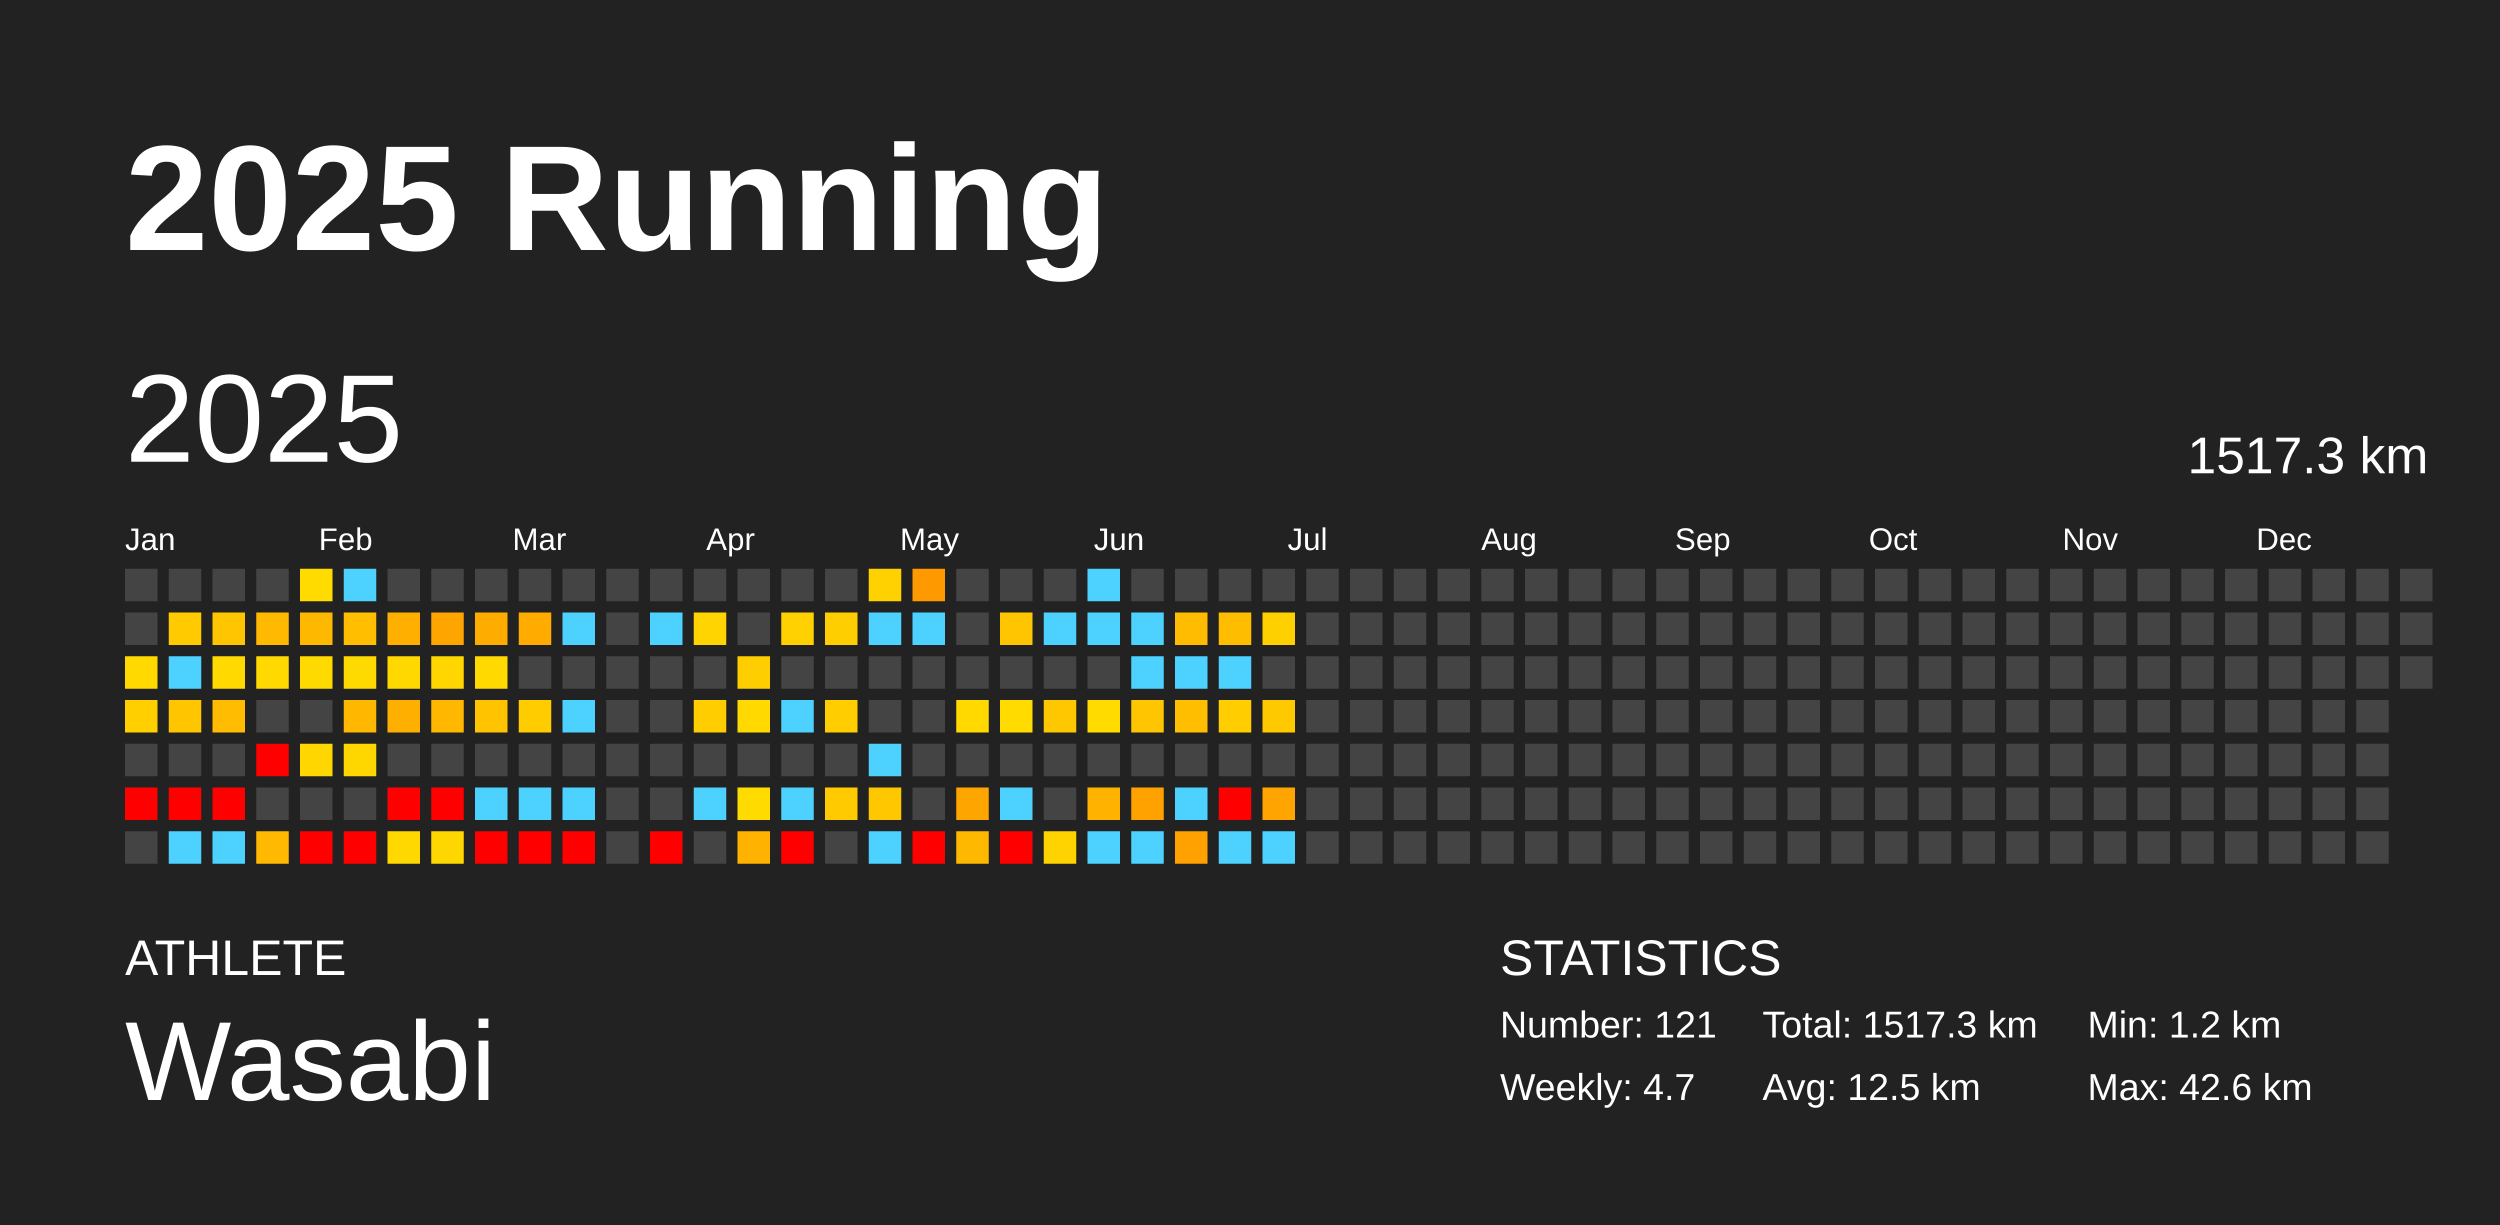
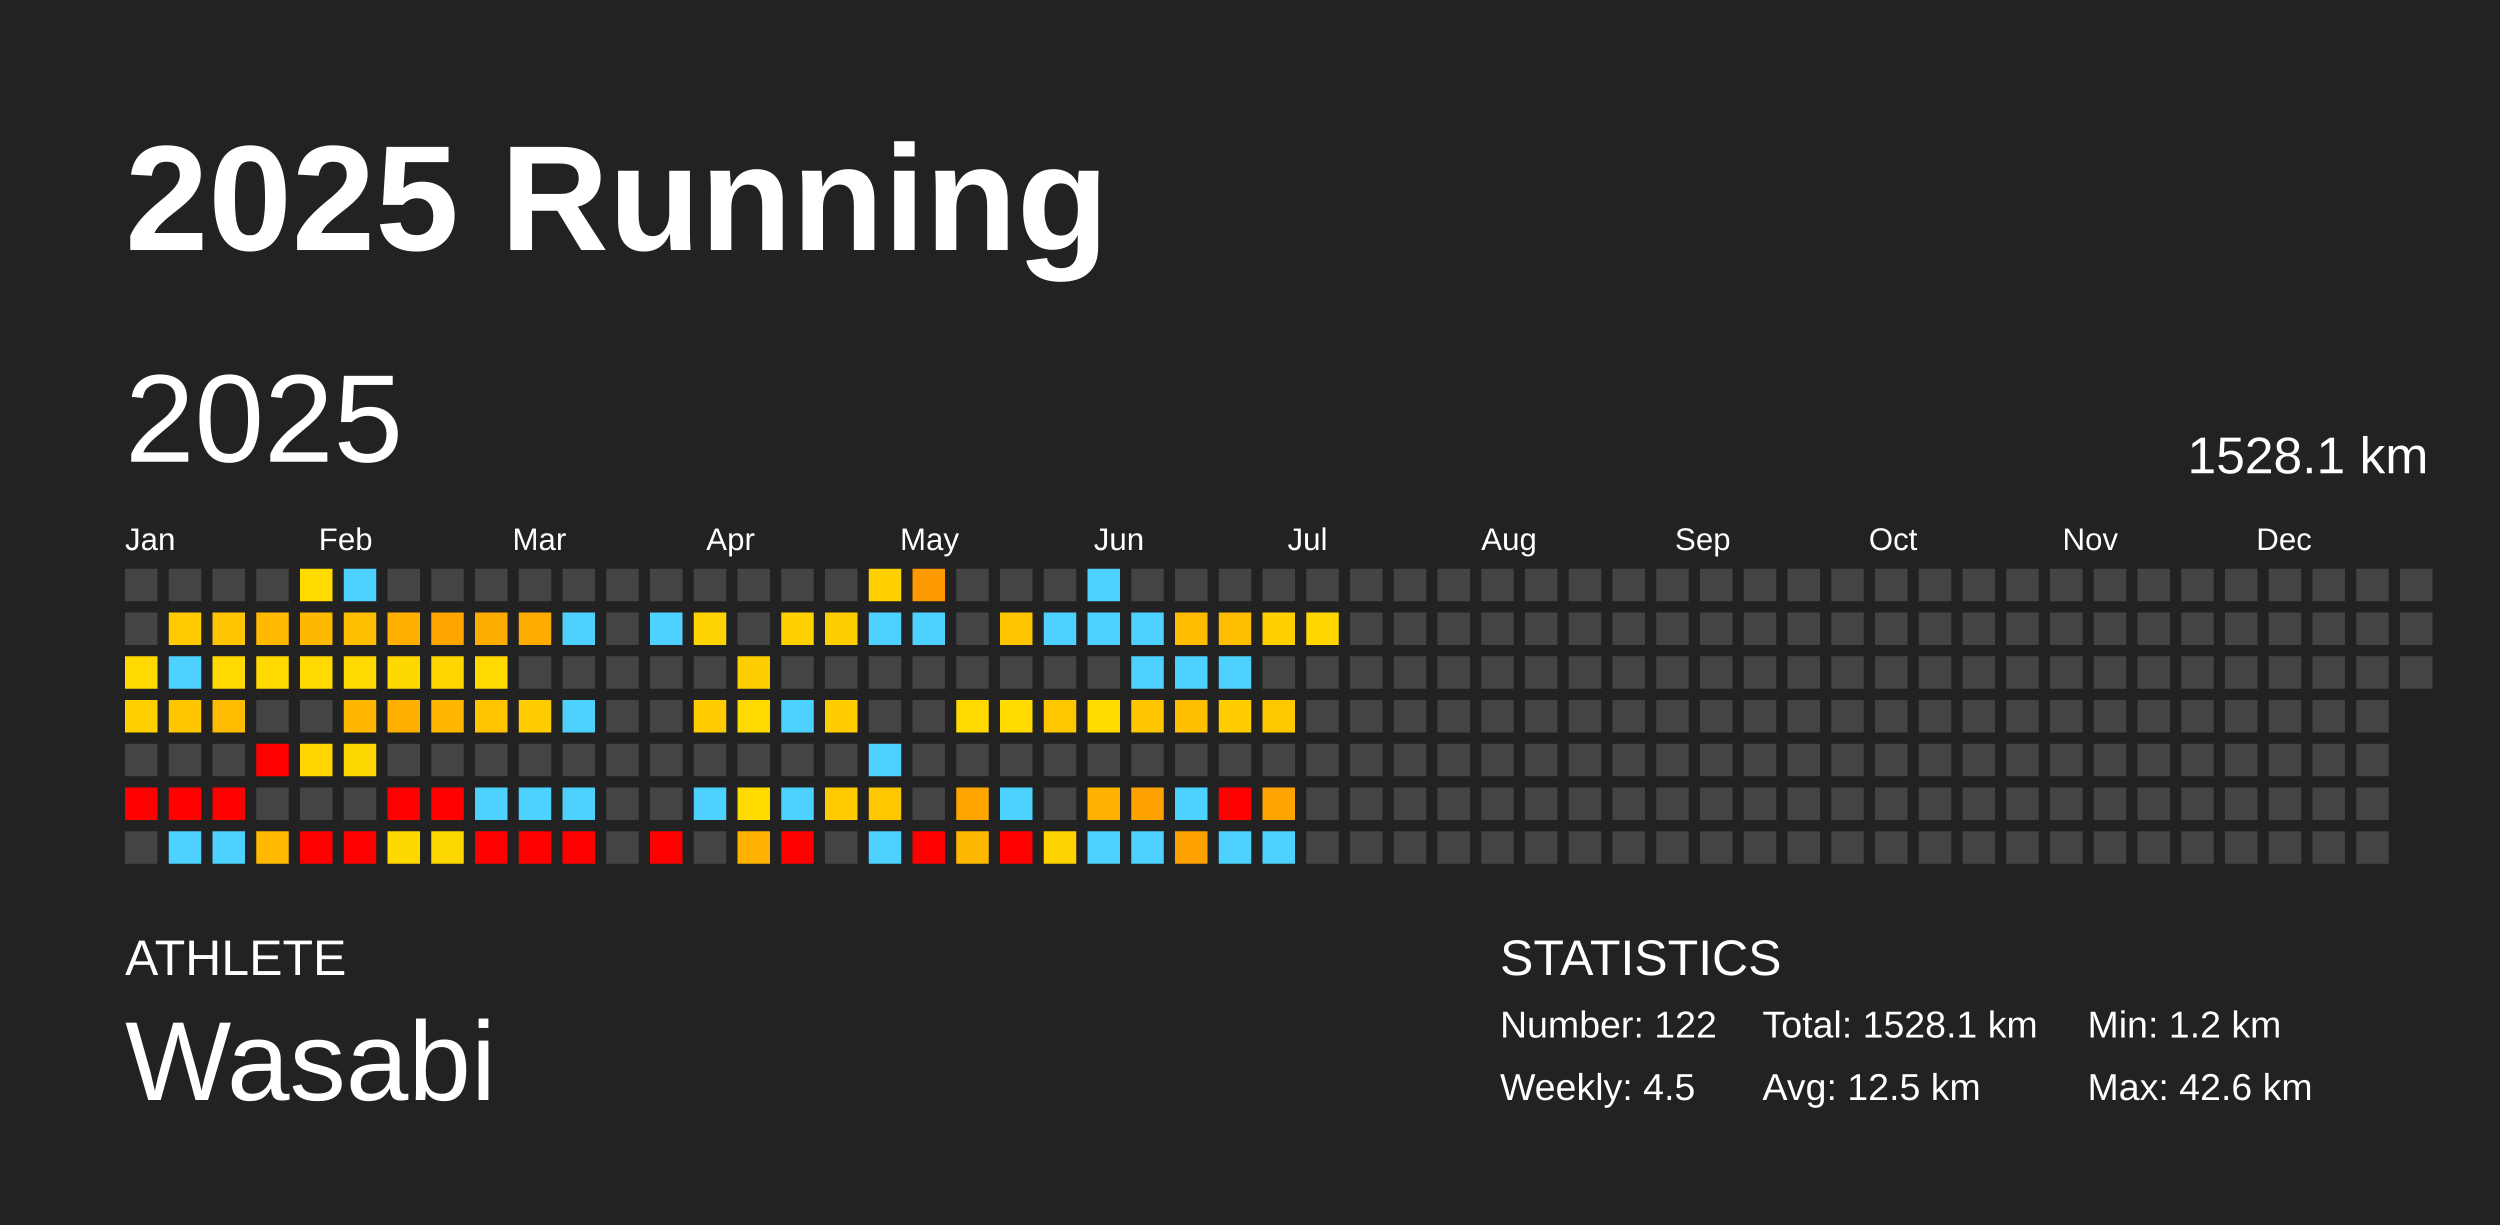
<svg xmlns="http://www.w3.org/2000/svg" baseProfile="full" height="98mm" version="1.1" viewBox="0,0,200,98" width="200mm">
  <defs />
  <rect fill="#222222" height="98" width="200" x="0" y="0" />
  <text fill="#FFFFFF" style="font-size:12px; font-family:Arial; font-weight:bold;" x="10" y="20">2025 Running</text>
  <text fill="#FFFFFF" style="font-size:4px; font-family:Arial" x="10" y="78">ATHLETE</text>
  <text fill="#FFFFFF" style="font-size:9px; font-family:Arial" x="10" y="88">Wasabi</text>
  <text fill="#FFFFFF" style="font-size:4px; font-family:Arial" x="120" y="78">STATISTICS</text>
-   <text fill="#FFFFFF" style="font-size:3px; font-family:Arial" x="120" y="83">Number: 121</text>
-   <text fill="#FFFFFF" style="font-size:3px; font-family:Arial" x="120" y="88">Weekly: 4.7</text>
-   <text fill="#FFFFFF" style="font-size:3px; font-family:Arial" x="141" y="83">Total: 1517.3 km</text>
+   <text fill="#FFFFFF" style="font-size:3px; font-family:Arial" x="120" y="83">Number: 122</text>
+   <text fill="#FFFFFF" style="font-size:3px; font-family:Arial" x="120" y="88">Weekly: 4.5</text>
+   <text fill="#FFFFFF" style="font-size:3px; font-family:Arial" x="141" y="83">Total: 1528.1 km</text>
  <text fill="#FFFFFF" style="font-size:3px; font-family:Arial" x="141" y="88">Avg: 12.5 km</text>
  <text fill="#FFFFFF" style="font-size:3px; font-family:Arial" x="167" y="83">Min: 1.2 km</text>
  <text fill="#FFFFFF" style="font-size:3px; font-family:Arial" x="167" y="88">Max: 42.6 km</text>
  <text dominant-baseline="hanging" fill="#FFFFFF" style="font-size:10.0px; font-family:Arial;" x="10" y="30">2025</text>
-   <text dominant-baseline="hanging" fill="#FFFFFF" style="font-size:4.125px; font-family:Arial;" x="175" y="35">1517.3 km</text>
+   <text dominant-baseline="hanging" fill="#FFFFFF" style="font-size:4.125px; font-family:Arial;" x="175" y="35">1528.1 km</text>
  <text fill="#FFFFFF" style="font-size:2.5px; font-family:Arial" x="10.0" y="44">Jan</text>
  <text fill="#FFFFFF" style="font-size:2.5px; font-family:Arial" x="25.5" y="44">Feb</text>
  <text fill="#FFFFFF" style="font-size:2.5px; font-family:Arial" x="41.0" y="44">Mar</text>
  <text fill="#FFFFFF" style="font-size:2.5px; font-family:Arial" x="56.5" y="44">Apr</text>
  <text fill="#FFFFFF" style="font-size:2.5px; font-family:Arial" x="72.0" y="44">May</text>
  <text fill="#FFFFFF" style="font-size:2.5px; font-family:Arial" x="87.5" y="44">Jun</text>
  <text fill="#FFFFFF" style="font-size:2.5px; font-family:Arial" x="103.0" y="44">Jul</text>
  <text fill="#FFFFFF" style="font-size:2.5px; font-family:Arial" x="118.5" y="44">Aug</text>
  <text fill="#FFFFFF" style="font-size:2.5px; font-family:Arial" x="134.0" y="44">Sep</text>
  <text fill="#FFFFFF" style="font-size:2.5px; font-family:Arial" x="149.5" y="44">Oct</text>
  <text fill="#FFFFFF" style="font-size:2.5px; font-family:Arial" x="165.0" y="44">Nov</text>
  <text fill="#FFFFFF" style="font-size:2.5px; font-family:Arial" x="180.5" y="44">Dec</text>
  <rect fill="#444444" height="2.6" width="2.6" x="10.0" y="45.5" />
  <rect fill="#444444" height="2.6" width="2.6" x="10.0" y="49.0" />
  <rect fill="#ffd900" height="2.6" width="2.6" x="10.0" y="52.5" />
  <rect fill="#ffcf00" height="2.6" width="2.6" x="10.0" y="56.0" />
  <rect fill="#444444" height="2.6" width="2.6" x="10.0" y="59.5" />
  <rect fill="red" height="2.6" width="2.6" x="10.0" y="63.0" />
  <rect fill="#444444" height="2.6" width="2.6" x="10.0" y="66.5" />
  <rect fill="#444444" height="2.6" width="2.6" x="13.5" y="45.5" />
  <rect fill="#ffca00" height="2.6" width="2.6" x="13.5" y="49.0" />
  <rect fill="#4dd2ff" height="2.6" width="2.6" x="13.5" y="52.5" />
  <rect fill="#ffc600" height="2.6" width="2.6" x="13.5" y="56.0" />
  <rect fill="#444444" height="2.6" width="2.6" x="13.5" y="59.5" />
  <rect fill="red" height="2.6" width="2.6" x="13.5" y="63.0" />
  <rect fill="#4dd2ff" height="2.6" width="2.6" x="13.5" y="66.5" />
  <rect fill="#444444" height="2.6" width="2.6" x="17.0" y="45.5" />
  <rect fill="#ffc500" height="2.6" width="2.6" x="17.0" y="49.0" />
  <rect fill="#ffd900" height="2.6" width="2.6" x="17.0" y="52.5" />
  <rect fill="#ffbc00" height="2.6" width="2.6" x="17.0" y="56.0" />
  <rect fill="#444444" height="2.6" width="2.6" x="17.0" y="59.5" />
  <rect fill="red" height="2.6" width="2.6" x="17.0" y="63.0" />
  <rect fill="#4dd2ff" height="2.6" width="2.6" x="17.0" y="66.5" />
  <rect fill="#444444" height="2.6" width="2.6" x="20.5" y="45.5" />
  <rect fill="#ffb900" height="2.6" width="2.6" x="20.5" y="49.0" />
  <rect fill="#ffd900" height="2.6" width="2.6" x="20.5" y="52.5" />
  <rect fill="#444444" height="2.6" width="2.6" x="20.5" y="56.0" />
  <rect fill="red" height="2.6" width="2.6" x="20.5" y="59.5" />
  <rect fill="#444444" height="2.6" width="2.6" x="20.5" y="63.0" />
  <rect fill="#ffb900" height="2.6" width="2.6" x="20.5" y="66.5" />
  <rect fill="#ffdb00" height="2.6" width="2.6" x="24.0" y="45.5" />
  <rect fill="#ffb800" height="2.6" width="2.6" x="24.0" y="49.0" />
  <rect fill="#ffda00" height="2.6" width="2.6" x="24.0" y="52.5" />
  <rect fill="#444444" height="2.6" width="2.6" x="24.0" y="56.0" />
  <rect fill="#ffd600" height="2.6" width="2.6" x="24.0" y="59.5" />
  <rect fill="#444444" height="2.6" width="2.6" x="24.0" y="63.0" />
  <rect fill="red" height="2.6" width="2.6" x="24.0" y="66.5" />
  <rect fill="#4dd2ff" height="2.6" width="2.6" x="27.5" y="45.5" />
  <rect fill="#ffbe00" height="2.6" width="2.6" x="27.5" y="49.0" />
  <rect fill="#ffda00" height="2.6" width="2.6" x="27.5" y="52.5" />
  <rect fill="#ffb700" height="2.6" width="2.6" x="27.5" y="56.0" />
  <rect fill="#ffd700" height="2.6" width="2.6" x="27.5" y="59.5" />
  <rect fill="#444444" height="2.6" width="2.6" x="27.5" y="63.0" />
  <rect fill="red" height="2.6" width="2.6" x="27.5" y="66.5" />
  <rect fill="#444444" height="2.6" width="2.6" x="31.0" y="45.5" />
  <rect fill="#ffaf00" height="2.6" width="2.6" x="31.0" y="49.0" />
  <rect fill="#ffd800" height="2.6" width="2.6" x="31.0" y="52.5" />
  <rect fill="#ffaf00" height="2.6" width="2.6" x="31.0" y="56.0" />
  <rect fill="#444444" height="2.6" width="2.6" x="31.0" y="59.5" />
  <rect fill="red" height="2.6" width="2.6" x="31.0" y="63.0" />
  <rect fill="#ffd800" height="2.6" width="2.6" x="31.0" y="66.5" />
  <rect fill="#444444" height="2.6" width="2.6" x="34.5" y="45.5" />
  <rect fill="#ffa500" height="2.6" width="2.6" x="34.5" y="49.0" />
  <rect fill="#ffd600" height="2.6" width="2.6" x="34.5" y="52.5" />
  <rect fill="#ffb700" height="2.6" width="2.6" x="34.5" y="56.0" />
  <rect fill="#444444" height="2.6" width="2.6" x="34.5" y="59.5" />
  <rect fill="red" height="2.6" width="2.6" x="34.5" y="63.0" />
  <rect fill="#ffd700" height="2.6" width="2.6" x="34.5" y="66.5" />
  <rect fill="#444444" height="2.6" width="2.6" x="38.0" y="45.5" />
  <rect fill="#ffac00" height="2.6" width="2.6" x="38.0" y="49.0" />
  <rect fill="#ffd900" height="2.6" width="2.6" x="38.0" y="52.5" />
  <rect fill="#ffc300" height="2.6" width="2.6" x="38.0" y="56.0" />
  <rect fill="#444444" height="2.6" width="2.6" x="38.0" y="59.5" />
  <rect fill="#4dd2ff" height="2.6" width="2.6" x="38.0" y="63.0" />
  <rect fill="red" height="2.6" width="2.6" x="38.0" y="66.5" />
  <rect fill="#444444" height="2.6" width="2.6" x="41.5" y="45.5" />
  <rect fill="#ffab00" height="2.6" width="2.6" x="41.5" y="49.0" />
  <rect fill="#444444" height="2.6" width="2.6" x="41.5" y="52.5" />
  <rect fill="#ffcc00" height="2.6" width="2.6" x="41.5" y="56.0" />
  <rect fill="#444444" height="2.6" width="2.6" x="41.5" y="59.5" />
  <rect fill="#4dd2ff" height="2.6" width="2.6" x="41.5" y="63.0" />
  <rect fill="red" height="2.6" width="2.6" x="41.5" y="66.5" />
  <rect fill="#444444" height="2.6" width="2.6" x="45.0" y="45.5" />
  <rect fill="#4dd2ff" height="2.6" width="2.6" x="45.0" y="49.0" />
  <rect fill="#444444" height="2.6" width="2.6" x="45.0" y="52.5" />
  <rect fill="#4dd2ff" height="2.6" width="2.6" x="45.0" y="56.0" />
  <rect fill="#444444" height="2.6" width="2.6" x="45.0" y="59.5" />
  <rect fill="#4dd2ff" height="2.6" width="2.6" x="45.0" y="63.0" />
  <rect fill="red" height="2.6" width="2.6" x="45.0" y="66.5" />
  <rect fill="#444444" height="2.6" width="2.6" x="48.5" y="45.5" />
  <rect fill="#444444" height="2.6" width="2.6" x="48.5" y="49.0" />
  <rect fill="#444444" height="2.6" width="2.6" x="48.5" y="52.5" />
  <rect fill="#444444" height="2.6" width="2.6" x="48.5" y="56.0" />
  <rect fill="#444444" height="2.6" width="2.6" x="48.5" y="59.5" />
  <rect fill="#444444" height="2.6" width="2.6" x="48.5" y="63.0" />
  <rect fill="#444444" height="2.6" width="2.6" x="48.5" y="66.5" />
  <rect fill="#444444" height="2.6" width="2.6" x="52.0" y="45.5" />
  <rect fill="#4dd2ff" height="2.6" width="2.6" x="52.0" y="49.0" />
  <rect fill="#444444" height="2.6" width="2.6" x="52.0" y="52.5" />
  <rect fill="#444444" height="2.6" width="2.6" x="52.0" y="56.0" />
  <rect fill="#444444" height="2.6" width="2.6" x="52.0" y="59.5" />
  <rect fill="#444444" height="2.6" width="2.6" x="52.0" y="63.0" />
  <rect fill="red" height="2.6" width="2.6" x="52.0" y="66.5" />
  <rect fill="#444444" height="2.6" width="2.6" x="55.5" y="45.5" />
  <rect fill="#ffd400" height="2.6" width="2.6" x="55.5" y="49.0" />
  <rect fill="#444444" height="2.6" width="2.6" x="55.5" y="52.5" />
  <rect fill="#ffcd00" height="2.6" width="2.6" x="55.5" y="56.0" />
  <rect fill="#444444" height="2.6" width="2.6" x="55.5" y="59.5" />
  <rect fill="#4dd2ff" height="2.6" width="2.6" x="55.5" y="63.0" />
  <rect fill="#444444" height="2.6" width="2.6" x="55.5" y="66.5" />
  <rect fill="#444444" height="2.6" width="2.6" x="59.0" y="45.5" />
  <rect fill="#444444" height="2.6" width="2.6" x="59.0" y="49.0" />
  <rect fill="#ffce00" height="2.6" width="2.6" x="59.0" y="52.5" />
  <rect fill="#ffd900" height="2.6" width="2.6" x="59.0" y="56.0" />
  <rect fill="#444444" height="2.6" width="2.6" x="59.0" y="59.5" />
  <rect fill="#ffdb00" height="2.6" width="2.6" x="59.0" y="63.0" />
  <rect fill="#ffb200" height="2.6" width="2.6" x="59.0" y="66.5" />
  <rect fill="#444444" height="2.6" width="2.6" x="62.5" y="45.5" />
  <rect fill="#ffd100" height="2.6" width="2.6" x="62.5" y="49.0" />
  <rect fill="#444444" height="2.6" width="2.6" x="62.5" y="52.5" />
  <rect fill="#4dd2ff" height="2.6" width="2.6" x="62.5" y="56.0" />
  <rect fill="#444444" height="2.6" width="2.6" x="62.5" y="59.5" />
  <rect fill="#4dd2ff" height="2.6" width="2.6" x="62.5" y="63.0" />
  <rect fill="red" height="2.6" width="2.6" x="62.5" y="66.5" />
  <rect fill="#444444" height="2.6" width="2.6" x="66.0" y="45.5" />
  <rect fill="#ffce00" height="2.6" width="2.6" x="66.0" y="49.0" />
  <rect fill="#444444" height="2.6" width="2.6" x="66.0" y="52.5" />
  <rect fill="#ffcd00" height="2.6" width="2.6" x="66.0" y="56.0" />
  <rect fill="#444444" height="2.6" width="2.6" x="66.0" y="59.5" />
  <rect fill="#ffca00" height="2.6" width="2.6" x="66.0" y="63.0" />
  <rect fill="#444444" height="2.6" width="2.6" x="66.0" y="66.5" />
  <rect fill="#ffd100" height="2.6" width="2.6" x="69.5" y="45.5" />
  <rect fill="#4dd2ff" height="2.6" width="2.6" x="69.5" y="49.0" />
  <rect fill="#444444" height="2.6" width="2.6" x="69.5" y="52.5" />
  <rect fill="#444444" height="2.6" width="2.6" x="69.5" y="56.0" />
  <rect fill="#4dd2ff" height="2.6" width="2.6" x="69.5" y="59.5" />
  <rect fill="#ffc700" height="2.6" width="2.6" x="69.5" y="63.0" />
  <rect fill="#4dd2ff" height="2.6" width="2.6" x="69.5" y="66.5" />
  <rect fill="#ff9900" height="2.6" width="2.6" x="73.0" y="45.5" />
  <rect fill="#4dd2ff" height="2.6" width="2.6" x="73.0" y="49.0" />
  <rect fill="#444444" height="2.6" width="2.6" x="73.0" y="52.5" />
  <rect fill="#444444" height="2.6" width="2.6" x="73.0" y="56.0" />
  <rect fill="#444444" height="2.6" width="2.6" x="73.0" y="59.5" />
  <rect fill="#444444" height="2.6" width="2.6" x="73.0" y="63.0" />
  <rect fill="red" height="2.6" width="2.6" x="73.0" y="66.5" />
  <rect fill="#444444" height="2.6" width="2.6" x="76.5" y="45.5" />
  <rect fill="#444444" height="2.6" width="2.6" x="76.5" y="49.0" />
  <rect fill="#444444" height="2.6" width="2.6" x="76.5" y="52.5" />
  <rect fill="#ffd900" height="2.6" width="2.6" x="76.5" y="56.0" />
  <rect fill="#444444" height="2.6" width="2.6" x="76.5" y="59.5" />
  <rect fill="#ffa500" height="2.6" width="2.6" x="76.5" y="63.0" />
  <rect fill="#ffb800" height="2.6" width="2.6" x="76.5" y="66.5" />
  <rect fill="#444444" height="2.6" width="2.6" x="80.0" y="45.5" />
  <rect fill="#ffc500" height="2.6" width="2.6" x="80.0" y="49.0" />
  <rect fill="#444444" height="2.6" width="2.6" x="80.0" y="52.5" />
  <rect fill="#ffdb00" height="2.6" width="2.6" x="80.0" y="56.0" />
  <rect fill="#444444" height="2.6" width="2.6" x="80.0" y="59.5" />
  <rect fill="#4dd2ff" height="2.6" width="2.6" x="80.0" y="63.0" />
  <rect fill="red" height="2.6" width="2.6" x="80.0" y="66.5" />
  <rect fill="#444444" height="2.6" width="2.6" x="83.5" y="45.5" />
  <rect fill="#4dd2ff" height="2.6" width="2.6" x="83.5" y="49.0" />
  <rect fill="#444444" height="2.6" width="2.6" x="83.5" y="52.5" />
  <rect fill="#ffc700" height="2.6" width="2.6" x="83.5" y="56.0" />
  <rect fill="#444444" height="2.6" width="2.6" x="83.5" y="59.5" />
  <rect fill="#444444" height="2.6" width="2.6" x="83.5" y="63.0" />
  <rect fill="#ffd300" height="2.6" width="2.6" x="83.5" y="66.5" />
  <rect fill="#4dd2ff" height="2.6" width="2.6" x="87.0" y="45.5" />
  <rect fill="#4dd2ff" height="2.6" width="2.6" x="87.0" y="49.0" />
  <rect fill="#444444" height="2.6" width="2.6" x="87.0" y="52.5" />
  <rect fill="#ffdb00" height="2.6" width="2.6" x="87.0" y="56.0" />
  <rect fill="#444444" height="2.6" width="2.6" x="87.0" y="59.5" />
  <rect fill="#ffb300" height="2.6" width="2.6" x="87.0" y="63.0" />
  <rect fill="#4dd2ff" height="2.6" width="2.6" x="87.0" y="66.5" />
  <rect fill="#444444" height="2.6" width="2.6" x="90.5" y="45.5" />
  <rect fill="#4dd2ff" height="2.6" width="2.6" x="90.5" y="49.0" />
  <rect fill="#4dd2ff" height="2.6" width="2.6" x="90.5" y="52.5" />
  <rect fill="#ffc500" height="2.6" width="2.6" x="90.5" y="56.0" />
  <rect fill="#444444" height="2.6" width="2.6" x="90.5" y="59.5" />
  <rect fill="#ffa200" height="2.6" width="2.6" x="90.5" y="63.0" />
  <rect fill="#4dd2ff" height="2.6" width="2.6" x="90.5" y="66.5" />
  <rect fill="#444444" height="2.6" width="2.6" x="94.0" y="45.5" />
  <rect fill="#ffbc00" height="2.6" width="2.6" x="94.0" y="49.0" />
  <rect fill="#4dd2ff" height="2.6" width="2.6" x="94.0" y="52.5" />
  <rect fill="#ffbe00" height="2.6" width="2.6" x="94.0" y="56.0" />
  <rect fill="#444444" height="2.6" width="2.6" x="94.0" y="59.5" />
  <rect fill="#4dd2ff" height="2.6" width="2.6" x="94.0" y="63.0" />
  <rect fill="#ffa100" height="2.6" width="2.6" x="94.0" y="66.5" />
  <rect fill="#444444" height="2.6" width="2.6" x="97.5" y="45.5" />
  <rect fill="#ffbd00" height="2.6" width="2.6" x="97.5" y="49.0" />
  <rect fill="#4dd2ff" height="2.6" width="2.6" x="97.5" y="52.5" />
  <rect fill="#ffcd00" height="2.6" width="2.6" x="97.5" y="56.0" />
  <rect fill="#444444" height="2.6" width="2.6" x="97.5" y="59.5" />
  <rect fill="red" height="2.6" width="2.6" x="97.5" y="63.0" />
  <rect fill="#4dd2ff" height="2.6" width="2.6" x="97.5" y="66.5" />
  <rect fill="#444444" height="2.6" width="2.6" x="101.0" y="45.5" />
  <rect fill="#ffd000" height="2.6" width="2.6" x="101.0" y="49.0" />
  <rect fill="#444444" height="2.6" width="2.6" x="101.0" y="52.5" />
  <rect fill="#ffc900" height="2.6" width="2.6" x="101.0" y="56.0" />
  <rect fill="#444444" height="2.6" width="2.6" x="101.0" y="59.5" />
  <rect fill="#ffa400" height="2.6" width="2.6" x="101.0" y="63.0" />
  <rect fill="#4dd2ff" height="2.6" width="2.6" x="101.0" y="66.5" />
  <rect fill="#444444" height="2.6" width="2.6" x="104.5" y="45.5" />
-   <rect fill="#444444" height="2.6" width="2.6" x="104.5" y="49.0" />
+   <rect fill="#ffd600" height="2.6" width="2.6" x="104.5" y="49.0" />
  <rect fill="#444444" height="2.6" width="2.6" x="104.5" y="52.5" />
  <rect fill="#444444" height="2.6" width="2.6" x="104.5" y="56.0" />
  <rect fill="#444444" height="2.6" width="2.6" x="104.5" y="59.5" />
  <rect fill="#444444" height="2.6" width="2.6" x="104.5" y="63.0" />
  <rect fill="#444444" height="2.6" width="2.6" x="104.5" y="66.5" />
  <rect fill="#444444" height="2.6" width="2.6" x="108.0" y="45.5" />
  <rect fill="#444444" height="2.6" width="2.6" x="108.0" y="49.0" />
  <rect fill="#444444" height="2.6" width="2.6" x="108.0" y="52.5" />
  <rect fill="#444444" height="2.6" width="2.6" x="108.0" y="56.0" />
  <rect fill="#444444" height="2.6" width="2.6" x="108.0" y="59.5" />
  <rect fill="#444444" height="2.6" width="2.6" x="108.0" y="63.0" />
  <rect fill="#444444" height="2.6" width="2.6" x="108.0" y="66.5" />
  <rect fill="#444444" height="2.6" width="2.6" x="111.5" y="45.5" />
  <rect fill="#444444" height="2.6" width="2.6" x="111.5" y="49.0" />
  <rect fill="#444444" height="2.6" width="2.6" x="111.5" y="52.5" />
  <rect fill="#444444" height="2.6" width="2.6" x="111.5" y="56.0" />
  <rect fill="#444444" height="2.6" width="2.6" x="111.5" y="59.5" />
  <rect fill="#444444" height="2.6" width="2.6" x="111.5" y="63.0" />
  <rect fill="#444444" height="2.6" width="2.6" x="111.5" y="66.5" />
  <rect fill="#444444" height="2.6" width="2.6" x="115.0" y="45.5" />
  <rect fill="#444444" height="2.6" width="2.6" x="115.0" y="49.0" />
  <rect fill="#444444" height="2.6" width="2.6" x="115.0" y="52.5" />
  <rect fill="#444444" height="2.6" width="2.6" x="115.0" y="56.0" />
  <rect fill="#444444" height="2.6" width="2.6" x="115.0" y="59.5" />
  <rect fill="#444444" height="2.6" width="2.6" x="115.0" y="63.0" />
  <rect fill="#444444" height="2.6" width="2.6" x="115.0" y="66.5" />
  <rect fill="#444444" height="2.6" width="2.6" x="118.5" y="45.5" />
  <rect fill="#444444" height="2.6" width="2.6" x="118.5" y="49.0" />
  <rect fill="#444444" height="2.6" width="2.6" x="118.5" y="52.5" />
  <rect fill="#444444" height="2.6" width="2.6" x="118.5" y="56.0" />
  <rect fill="#444444" height="2.6" width="2.6" x="118.5" y="59.5" />
  <rect fill="#444444" height="2.6" width="2.6" x="118.5" y="63.0" />
  <rect fill="#444444" height="2.6" width="2.6" x="118.5" y="66.5" />
  <rect fill="#444444" height="2.6" width="2.6" x="122.0" y="45.5" />
  <rect fill="#444444" height="2.6" width="2.6" x="122.0" y="49.0" />
  <rect fill="#444444" height="2.6" width="2.6" x="122.0" y="52.5" />
  <rect fill="#444444" height="2.6" width="2.6" x="122.0" y="56.0" />
  <rect fill="#444444" height="2.6" width="2.6" x="122.0" y="59.5" />
  <rect fill="#444444" height="2.6" width="2.6" x="122.0" y="63.0" />
  <rect fill="#444444" height="2.6" width="2.6" x="122.0" y="66.5" />
  <rect fill="#444444" height="2.6" width="2.6" x="125.5" y="45.5" />
  <rect fill="#444444" height="2.6" width="2.6" x="125.5" y="49.0" />
  <rect fill="#444444" height="2.6" width="2.6" x="125.5" y="52.5" />
  <rect fill="#444444" height="2.6" width="2.6" x="125.5" y="56.0" />
  <rect fill="#444444" height="2.6" width="2.6" x="125.5" y="59.5" />
  <rect fill="#444444" height="2.6" width="2.6" x="125.5" y="63.0" />
  <rect fill="#444444" height="2.6" width="2.6" x="125.5" y="66.5" />
  <rect fill="#444444" height="2.6" width="2.6" x="129.0" y="45.5" />
  <rect fill="#444444" height="2.6" width="2.6" x="129.0" y="49.0" />
  <rect fill="#444444" height="2.6" width="2.6" x="129.0" y="52.5" />
  <rect fill="#444444" height="2.6" width="2.6" x="129.0" y="56.0" />
  <rect fill="#444444" height="2.6" width="2.6" x="129.0" y="59.5" />
  <rect fill="#444444" height="2.6" width="2.6" x="129.0" y="63.0" />
  <rect fill="#444444" height="2.6" width="2.6" x="129.0" y="66.5" />
  <rect fill="#444444" height="2.6" width="2.6" x="132.5" y="45.5" />
  <rect fill="#444444" height="2.6" width="2.6" x="132.5" y="49.0" />
  <rect fill="#444444" height="2.6" width="2.6" x="132.5" y="52.5" />
  <rect fill="#444444" height="2.6" width="2.6" x="132.5" y="56.0" />
  <rect fill="#444444" height="2.6" width="2.6" x="132.5" y="59.5" />
  <rect fill="#444444" height="2.6" width="2.6" x="132.5" y="63.0" />
  <rect fill="#444444" height="2.6" width="2.6" x="132.5" y="66.5" />
  <rect fill="#444444" height="2.6" width="2.6" x="136.0" y="45.5" />
  <rect fill="#444444" height="2.6" width="2.6" x="136.0" y="49.0" />
  <rect fill="#444444" height="2.6" width="2.6" x="136.0" y="52.5" />
  <rect fill="#444444" height="2.6" width="2.6" x="136.0" y="56.0" />
  <rect fill="#444444" height="2.6" width="2.6" x="136.0" y="59.5" />
  <rect fill="#444444" height="2.6" width="2.6" x="136.0" y="63.0" />
  <rect fill="#444444" height="2.6" width="2.6" x="136.0" y="66.5" />
  <rect fill="#444444" height="2.6" width="2.6" x="139.5" y="45.5" />
  <rect fill="#444444" height="2.6" width="2.6" x="139.5" y="49.0" />
  <rect fill="#444444" height="2.6" width="2.6" x="139.5" y="52.5" />
  <rect fill="#444444" height="2.6" width="2.6" x="139.5" y="56.0" />
  <rect fill="#444444" height="2.6" width="2.6" x="139.5" y="59.5" />
  <rect fill="#444444" height="2.6" width="2.6" x="139.5" y="63.0" />
  <rect fill="#444444" height="2.6" width="2.6" x="139.5" y="66.5" />
  <rect fill="#444444" height="2.6" width="2.6" x="143.0" y="45.5" />
  <rect fill="#444444" height="2.6" width="2.6" x="143.0" y="49.0" />
  <rect fill="#444444" height="2.6" width="2.6" x="143.0" y="52.5" />
  <rect fill="#444444" height="2.6" width="2.6" x="143.0" y="56.0" />
  <rect fill="#444444" height="2.6" width="2.6" x="143.0" y="59.5" />
  <rect fill="#444444" height="2.6" width="2.6" x="143.0" y="63.0" />
  <rect fill="#444444" height="2.6" width="2.6" x="143.0" y="66.5" />
  <rect fill="#444444" height="2.6" width="2.6" x="146.5" y="45.5" />
  <rect fill="#444444" height="2.6" width="2.6" x="146.5" y="49.0" />
  <rect fill="#444444" height="2.6" width="2.6" x="146.5" y="52.5" />
  <rect fill="#444444" height="2.6" width="2.6" x="146.5" y="56.0" />
  <rect fill="#444444" height="2.6" width="2.6" x="146.5" y="59.5" />
  <rect fill="#444444" height="2.6" width="2.6" x="146.5" y="63.0" />
  <rect fill="#444444" height="2.6" width="2.6" x="146.5" y="66.5" />
  <rect fill="#444444" height="2.6" width="2.6" x="150.0" y="45.5" />
  <rect fill="#444444" height="2.6" width="2.6" x="150.0" y="49.0" />
  <rect fill="#444444" height="2.6" width="2.6" x="150.0" y="52.5" />
  <rect fill="#444444" height="2.6" width="2.6" x="150.0" y="56.0" />
  <rect fill="#444444" height="2.6" width="2.6" x="150.0" y="59.5" />
  <rect fill="#444444" height="2.6" width="2.6" x="150.0" y="63.0" />
  <rect fill="#444444" height="2.6" width="2.6" x="150.0" y="66.5" />
  <rect fill="#444444" height="2.6" width="2.6" x="153.5" y="45.5" />
  <rect fill="#444444" height="2.6" width="2.6" x="153.5" y="49.0" />
  <rect fill="#444444" height="2.6" width="2.6" x="153.5" y="52.5" />
  <rect fill="#444444" height="2.6" width="2.6" x="153.5" y="56.0" />
  <rect fill="#444444" height="2.6" width="2.6" x="153.5" y="59.5" />
  <rect fill="#444444" height="2.6" width="2.6" x="153.5" y="63.0" />
  <rect fill="#444444" height="2.6" width="2.6" x="153.5" y="66.5" />
  <rect fill="#444444" height="2.6" width="2.6" x="157.0" y="45.5" />
  <rect fill="#444444" height="2.6" width="2.6" x="157.0" y="49.0" />
  <rect fill="#444444" height="2.6" width="2.6" x="157.0" y="52.5" />
  <rect fill="#444444" height="2.6" width="2.6" x="157.0" y="56.0" />
  <rect fill="#444444" height="2.6" width="2.6" x="157.0" y="59.5" />
  <rect fill="#444444" height="2.6" width="2.6" x="157.0" y="63.0" />
  <rect fill="#444444" height="2.6" width="2.6" x="157.0" y="66.5" />
  <rect fill="#444444" height="2.6" width="2.6" x="160.5" y="45.5" />
  <rect fill="#444444" height="2.6" width="2.6" x="160.5" y="49.0" />
  <rect fill="#444444" height="2.6" width="2.6" x="160.5" y="52.5" />
  <rect fill="#444444" height="2.6" width="2.6" x="160.5" y="56.0" />
  <rect fill="#444444" height="2.6" width="2.6" x="160.5" y="59.5" />
  <rect fill="#444444" height="2.6" width="2.6" x="160.5" y="63.0" />
  <rect fill="#444444" height="2.6" width="2.6" x="160.5" y="66.5" />
  <rect fill="#444444" height="2.6" width="2.6" x="164.0" y="45.5" />
  <rect fill="#444444" height="2.6" width="2.6" x="164.0" y="49.0" />
  <rect fill="#444444" height="2.6" width="2.6" x="164.0" y="52.5" />
  <rect fill="#444444" height="2.6" width="2.6" x="164.0" y="56.0" />
  <rect fill="#444444" height="2.6" width="2.6" x="164.0" y="59.5" />
  <rect fill="#444444" height="2.6" width="2.6" x="164.0" y="63.0" />
  <rect fill="#444444" height="2.6" width="2.6" x="164.0" y="66.5" />
  <rect fill="#444444" height="2.6" width="2.6" x="167.5" y="45.5" />
  <rect fill="#444444" height="2.6" width="2.6" x="167.5" y="49.0" />
  <rect fill="#444444" height="2.6" width="2.6" x="167.5" y="52.5" />
  <rect fill="#444444" height="2.6" width="2.6" x="167.5" y="56.0" />
  <rect fill="#444444" height="2.6" width="2.6" x="167.5" y="59.5" />
  <rect fill="#444444" height="2.6" width="2.6" x="167.5" y="63.0" />
  <rect fill="#444444" height="2.6" width="2.6" x="167.5" y="66.5" />
  <rect fill="#444444" height="2.6" width="2.6" x="171.0" y="45.5" />
  <rect fill="#444444" height="2.6" width="2.6" x="171.0" y="49.0" />
  <rect fill="#444444" height="2.6" width="2.6" x="171.0" y="52.5" />
  <rect fill="#444444" height="2.6" width="2.6" x="171.0" y="56.0" />
  <rect fill="#444444" height="2.6" width="2.6" x="171.0" y="59.5" />
  <rect fill="#444444" height="2.6" width="2.6" x="171.0" y="63.0" />
  <rect fill="#444444" height="2.6" width="2.6" x="171.0" y="66.5" />
  <rect fill="#444444" height="2.6" width="2.6" x="174.5" y="45.5" />
  <rect fill="#444444" height="2.6" width="2.6" x="174.5" y="49.0" />
  <rect fill="#444444" height="2.6" width="2.6" x="174.5" y="52.5" />
  <rect fill="#444444" height="2.6" width="2.6" x="174.5" y="56.0" />
  <rect fill="#444444" height="2.6" width="2.6" x="174.5" y="59.5" />
  <rect fill="#444444" height="2.6" width="2.6" x="174.5" y="63.0" />
  <rect fill="#444444" height="2.6" width="2.6" x="174.5" y="66.5" />
  <rect fill="#444444" height="2.6" width="2.6" x="178.0" y="45.5" />
  <rect fill="#444444" height="2.6" width="2.6" x="178.0" y="49.0" />
  <rect fill="#444444" height="2.6" width="2.6" x="178.0" y="52.5" />
  <rect fill="#444444" height="2.6" width="2.6" x="178.0" y="56.0" />
  <rect fill="#444444" height="2.6" width="2.6" x="178.0" y="59.5" />
  <rect fill="#444444" height="2.6" width="2.6" x="178.0" y="63.0" />
  <rect fill="#444444" height="2.6" width="2.6" x="178.0" y="66.5" />
  <rect fill="#444444" height="2.6" width="2.6" x="181.5" y="45.5" />
  <rect fill="#444444" height="2.6" width="2.6" x="181.5" y="49.0" />
  <rect fill="#444444" height="2.6" width="2.6" x="181.5" y="52.5" />
  <rect fill="#444444" height="2.6" width="2.6" x="181.5" y="56.0" />
  <rect fill="#444444" height="2.6" width="2.6" x="181.5" y="59.5" />
  <rect fill="#444444" height="2.6" width="2.6" x="181.5" y="63.0" />
  <rect fill="#444444" height="2.6" width="2.6" x="181.5" y="66.5" />
  <rect fill="#444444" height="2.6" width="2.6" x="185.0" y="45.5" />
  <rect fill="#444444" height="2.6" width="2.6" x="185.0" y="49.0" />
  <rect fill="#444444" height="2.6" width="2.6" x="185.0" y="52.5" />
  <rect fill="#444444" height="2.6" width="2.6" x="185.0" y="56.0" />
  <rect fill="#444444" height="2.6" width="2.6" x="185.0" y="59.5" />
  <rect fill="#444444" height="2.6" width="2.6" x="185.0" y="63.0" />
  <rect fill="#444444" height="2.6" width="2.6" x="185.0" y="66.5" />
  <rect fill="#444444" height="2.6" width="2.6" x="188.5" y="45.5" />
  <rect fill="#444444" height="2.6" width="2.6" x="188.5" y="49.0" />
  <rect fill="#444444" height="2.6" width="2.6" x="188.5" y="52.5" />
  <rect fill="#444444" height="2.6" width="2.6" x="188.5" y="56.0" />
  <rect fill="#444444" height="2.6" width="2.6" x="188.5" y="59.5" />
  <rect fill="#444444" height="2.6" width="2.6" x="188.5" y="63.0" />
  <rect fill="#444444" height="2.6" width="2.6" x="188.5" y="66.5" />
  <rect fill="#444444" height="2.6" width="2.6" x="192.0" y="45.5" />
  <rect fill="#444444" height="2.6" width="2.6" x="192.0" y="49.0" />
  <rect fill="#444444" height="2.6" width="2.6" x="192.0" y="52.5" />
</svg>
